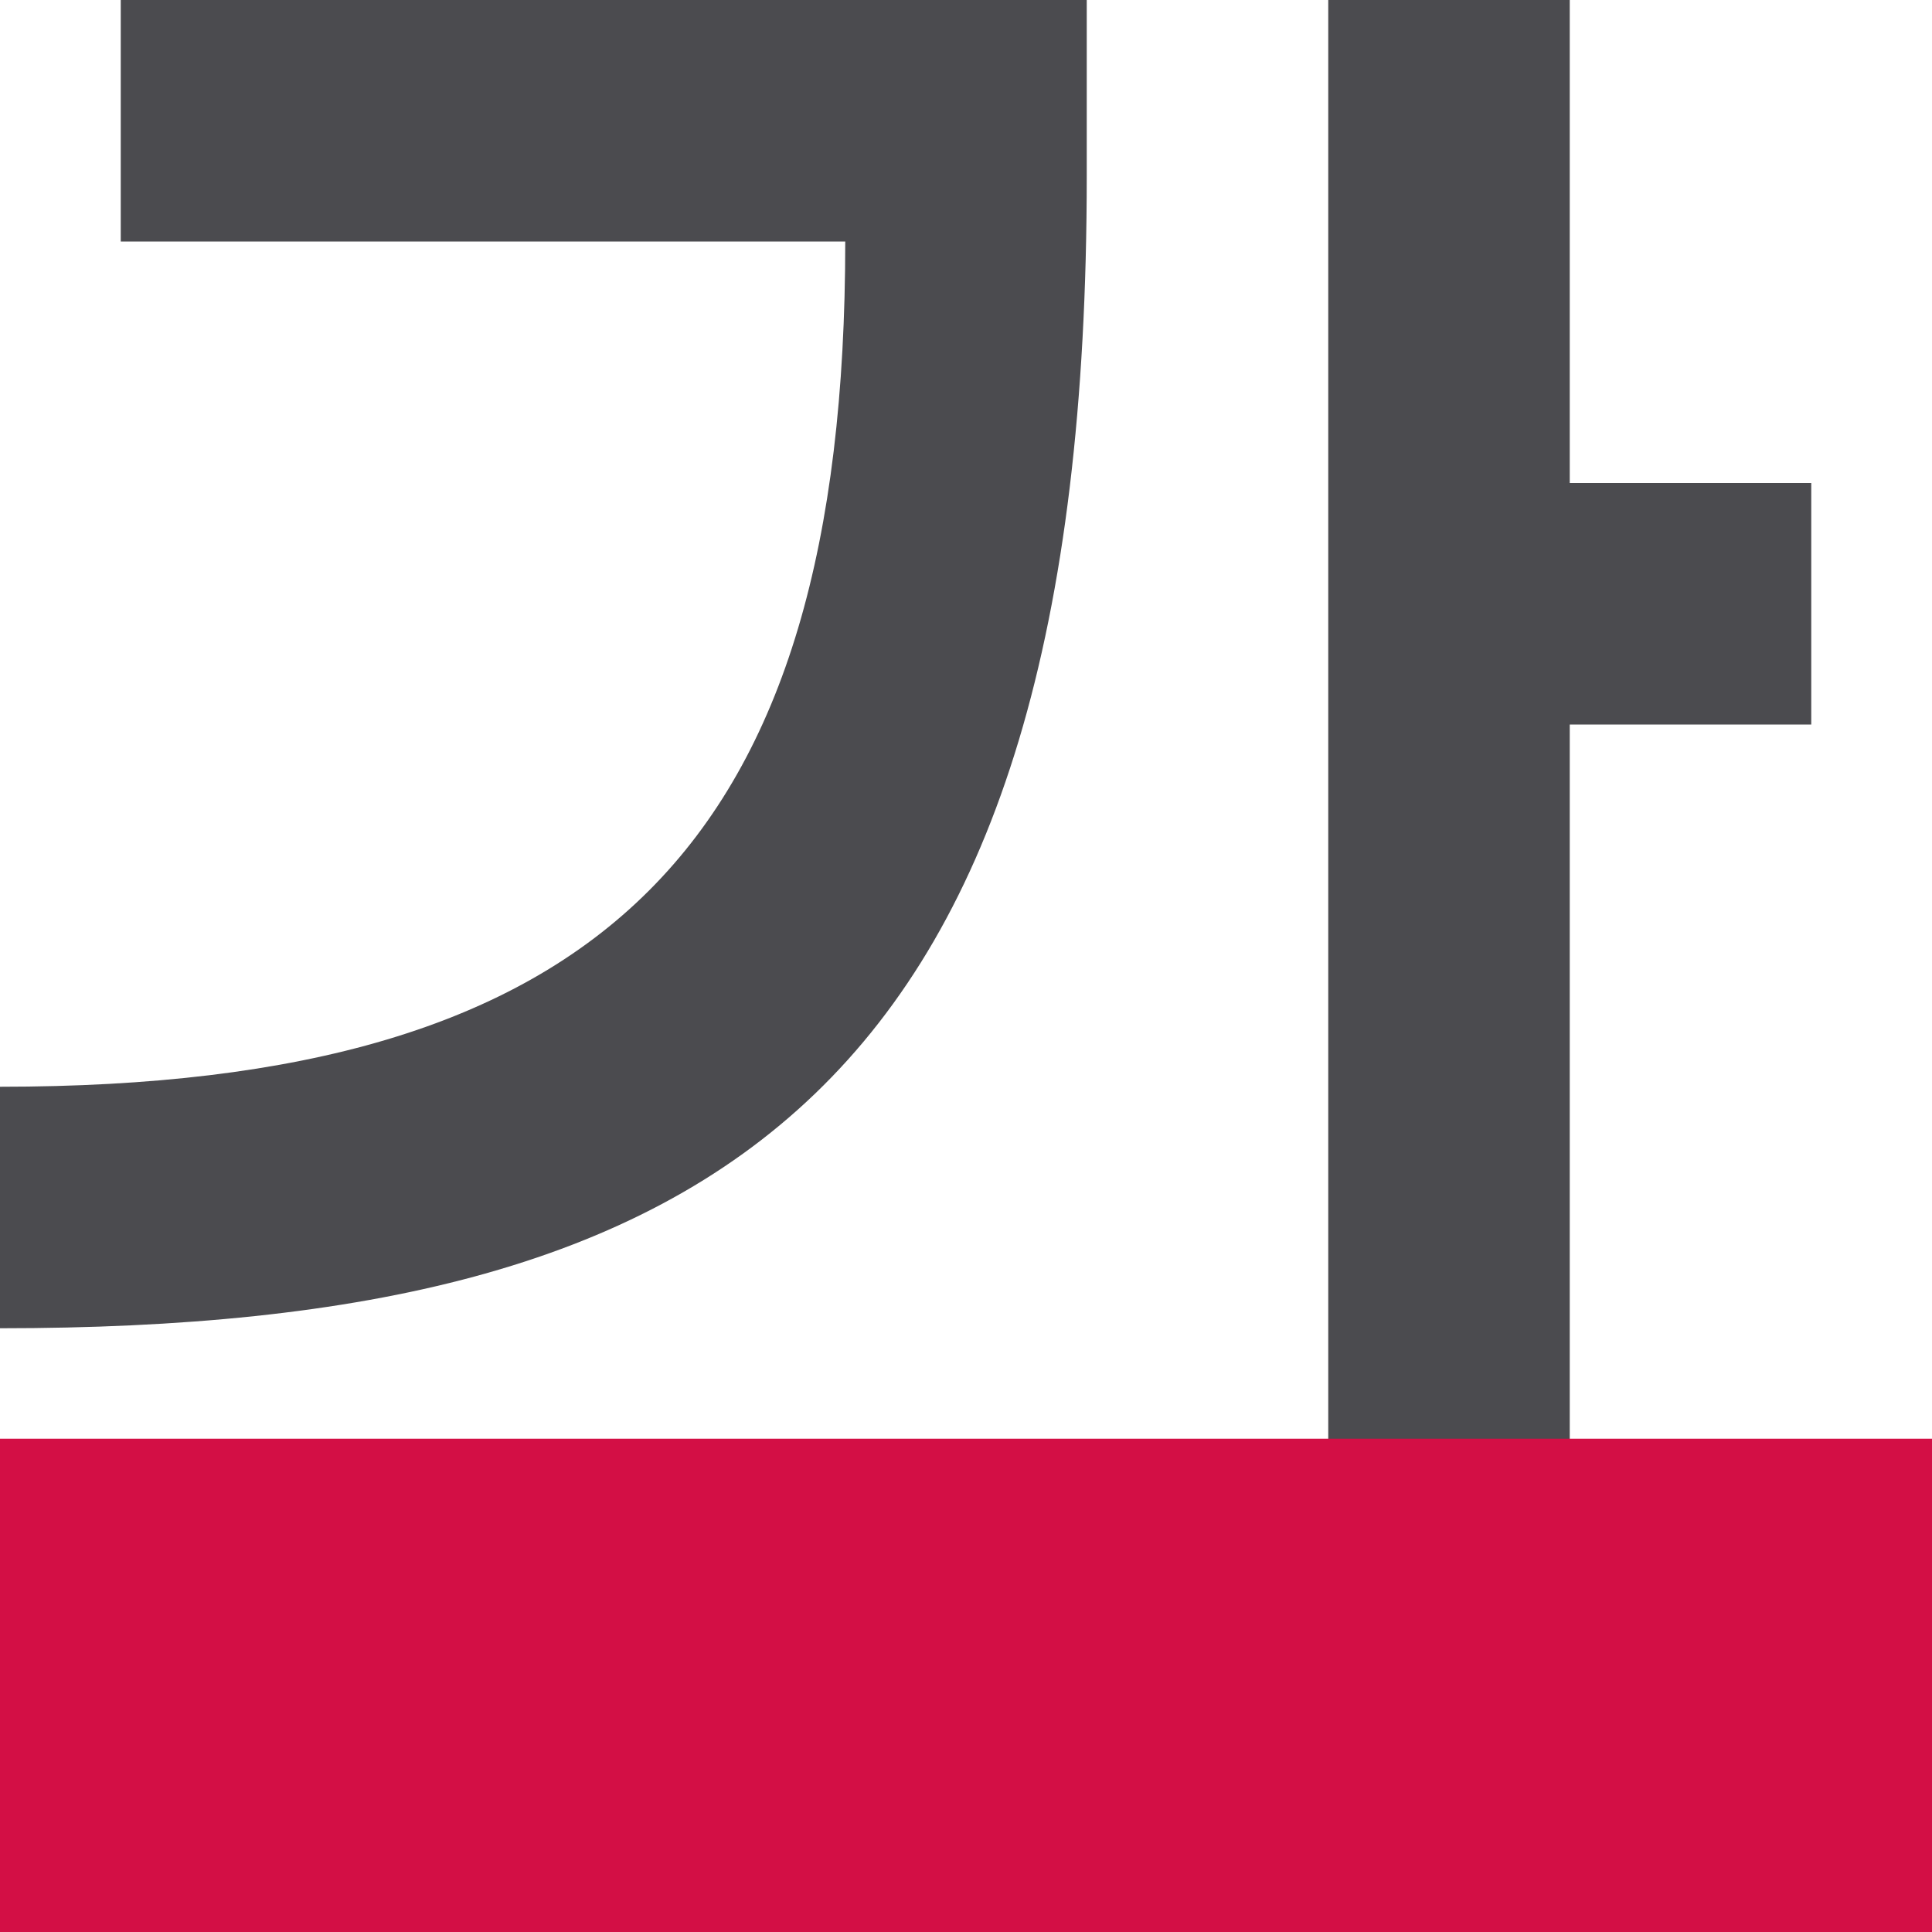
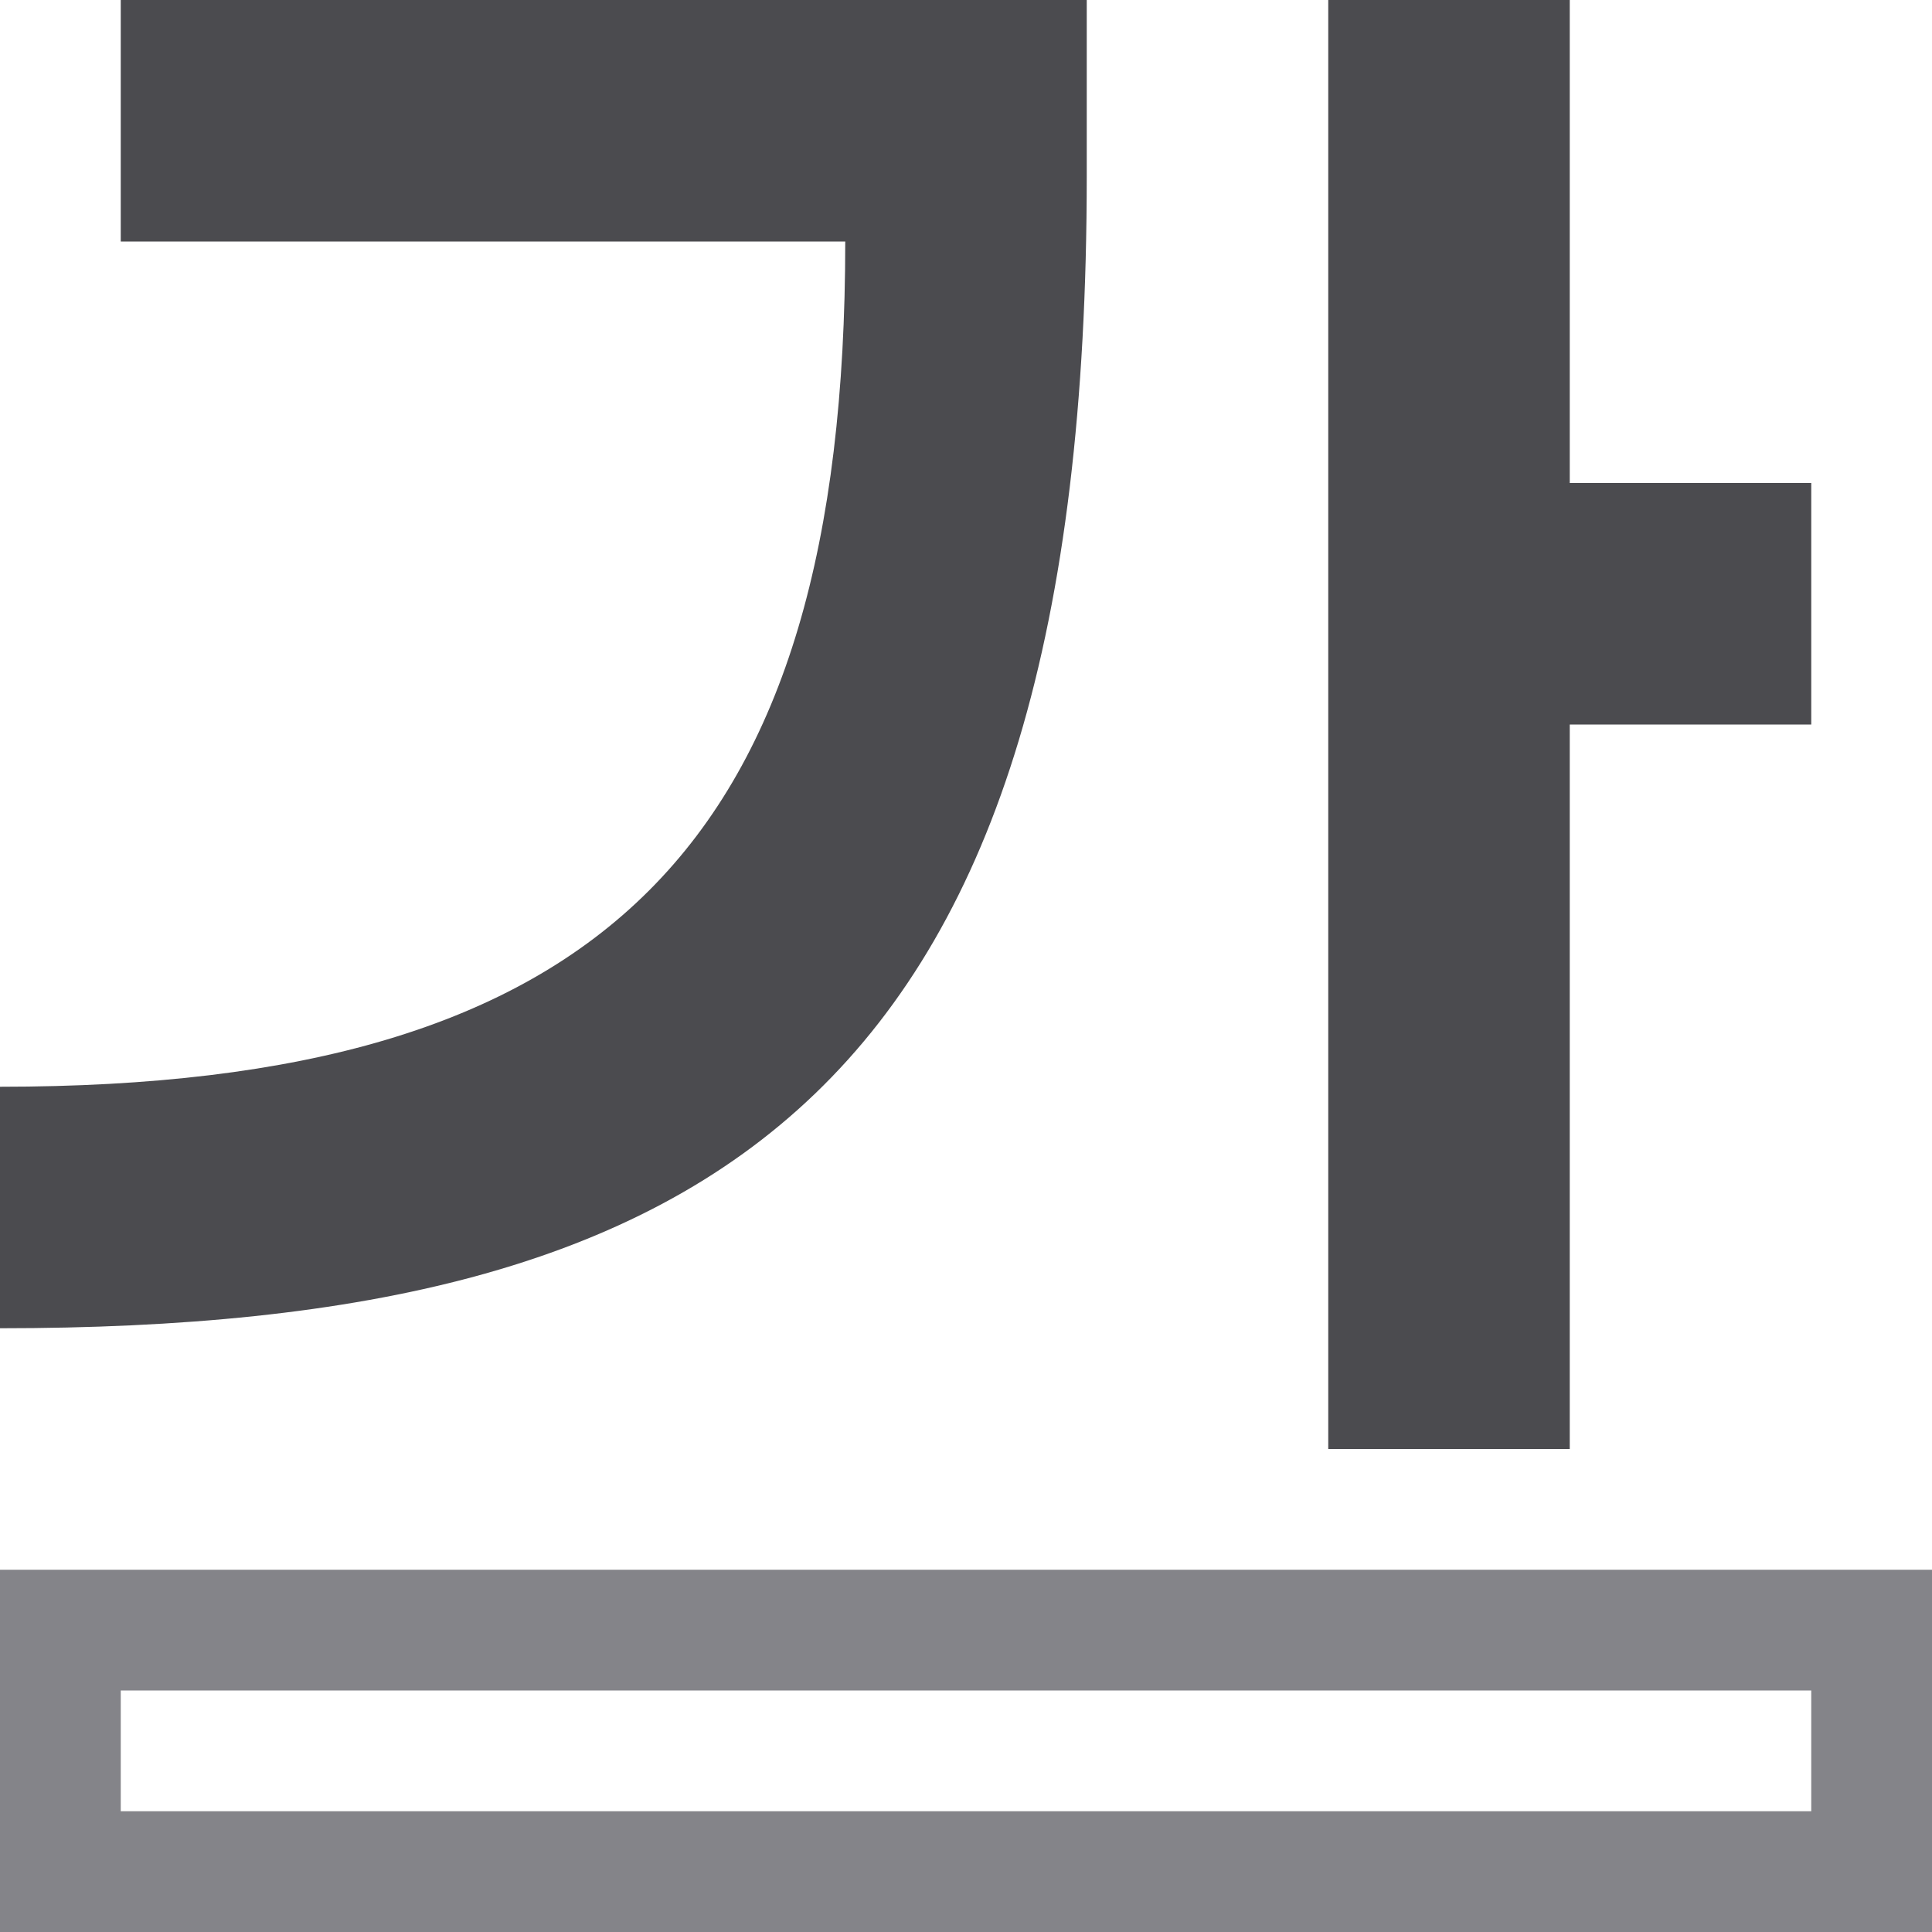
<svg xmlns="http://www.w3.org/2000/svg" viewBox="0 0 16 16">
  <path d="m11 0v12h2v-6h2v-2h-2v-4zm-10 0v2h6c0 5-2 7-7 7v2c6 0 9-2 9-9.543v-1.457z" fill="#4b4b4f" fill-rule="evenodd" />
-   <path d="m0 11.915h16v4.085h-16z" fill="#d30f45" />
+   <path d="m0 13v3h16v-3zm1 1h14v1h-14z" fill="#848489" />
</svg>
